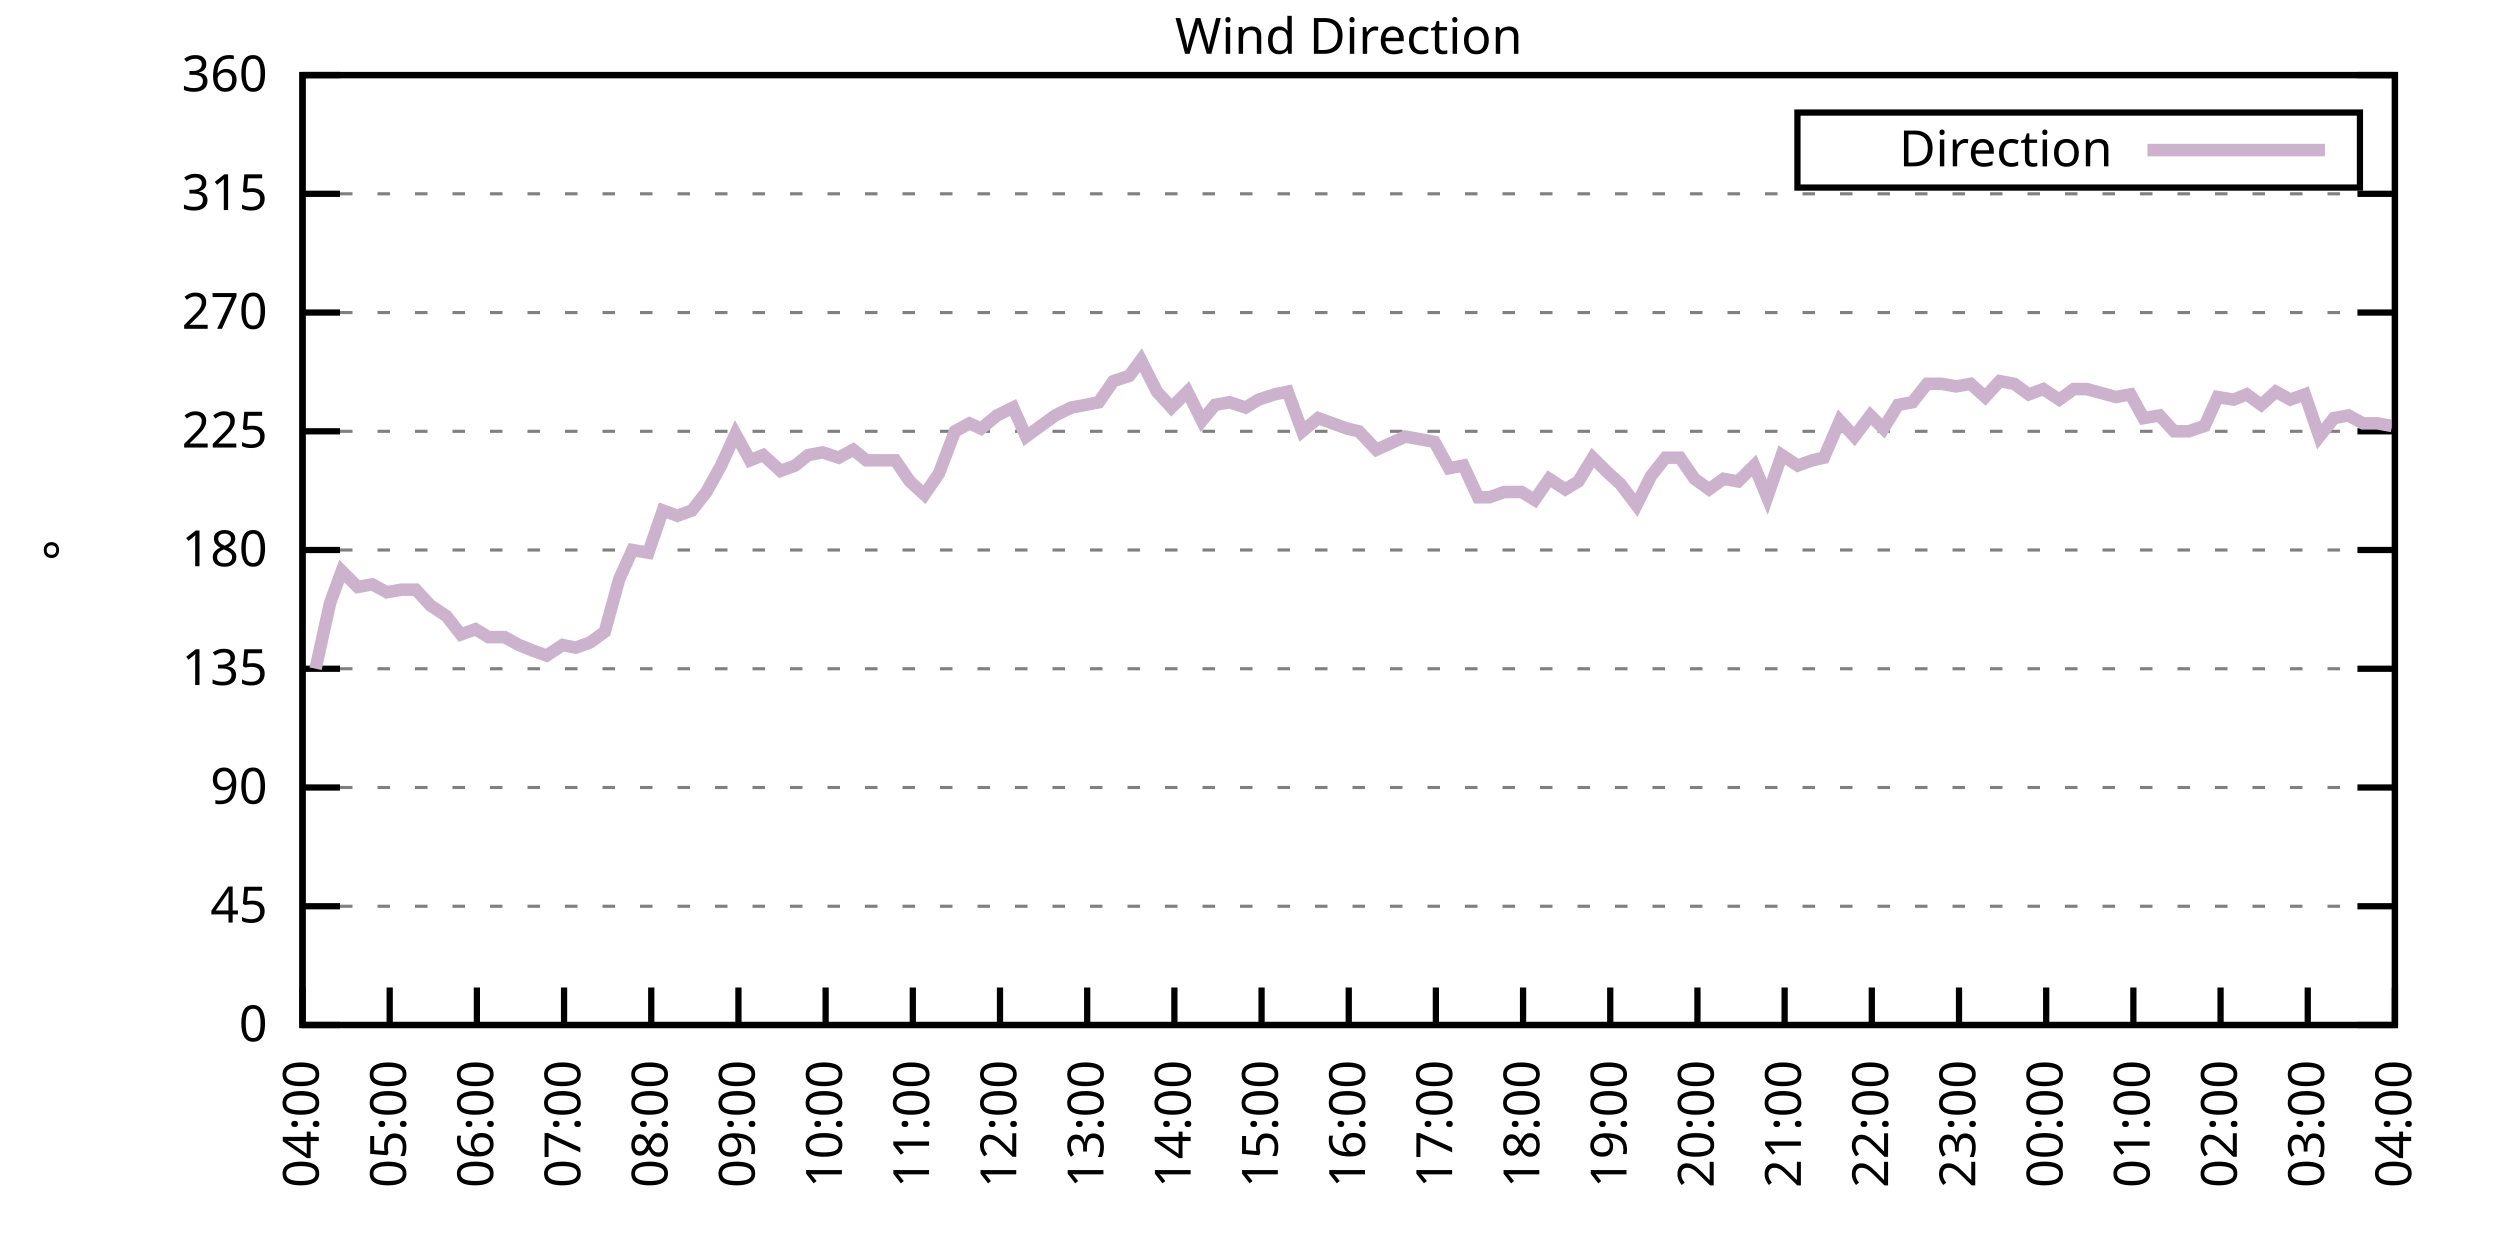
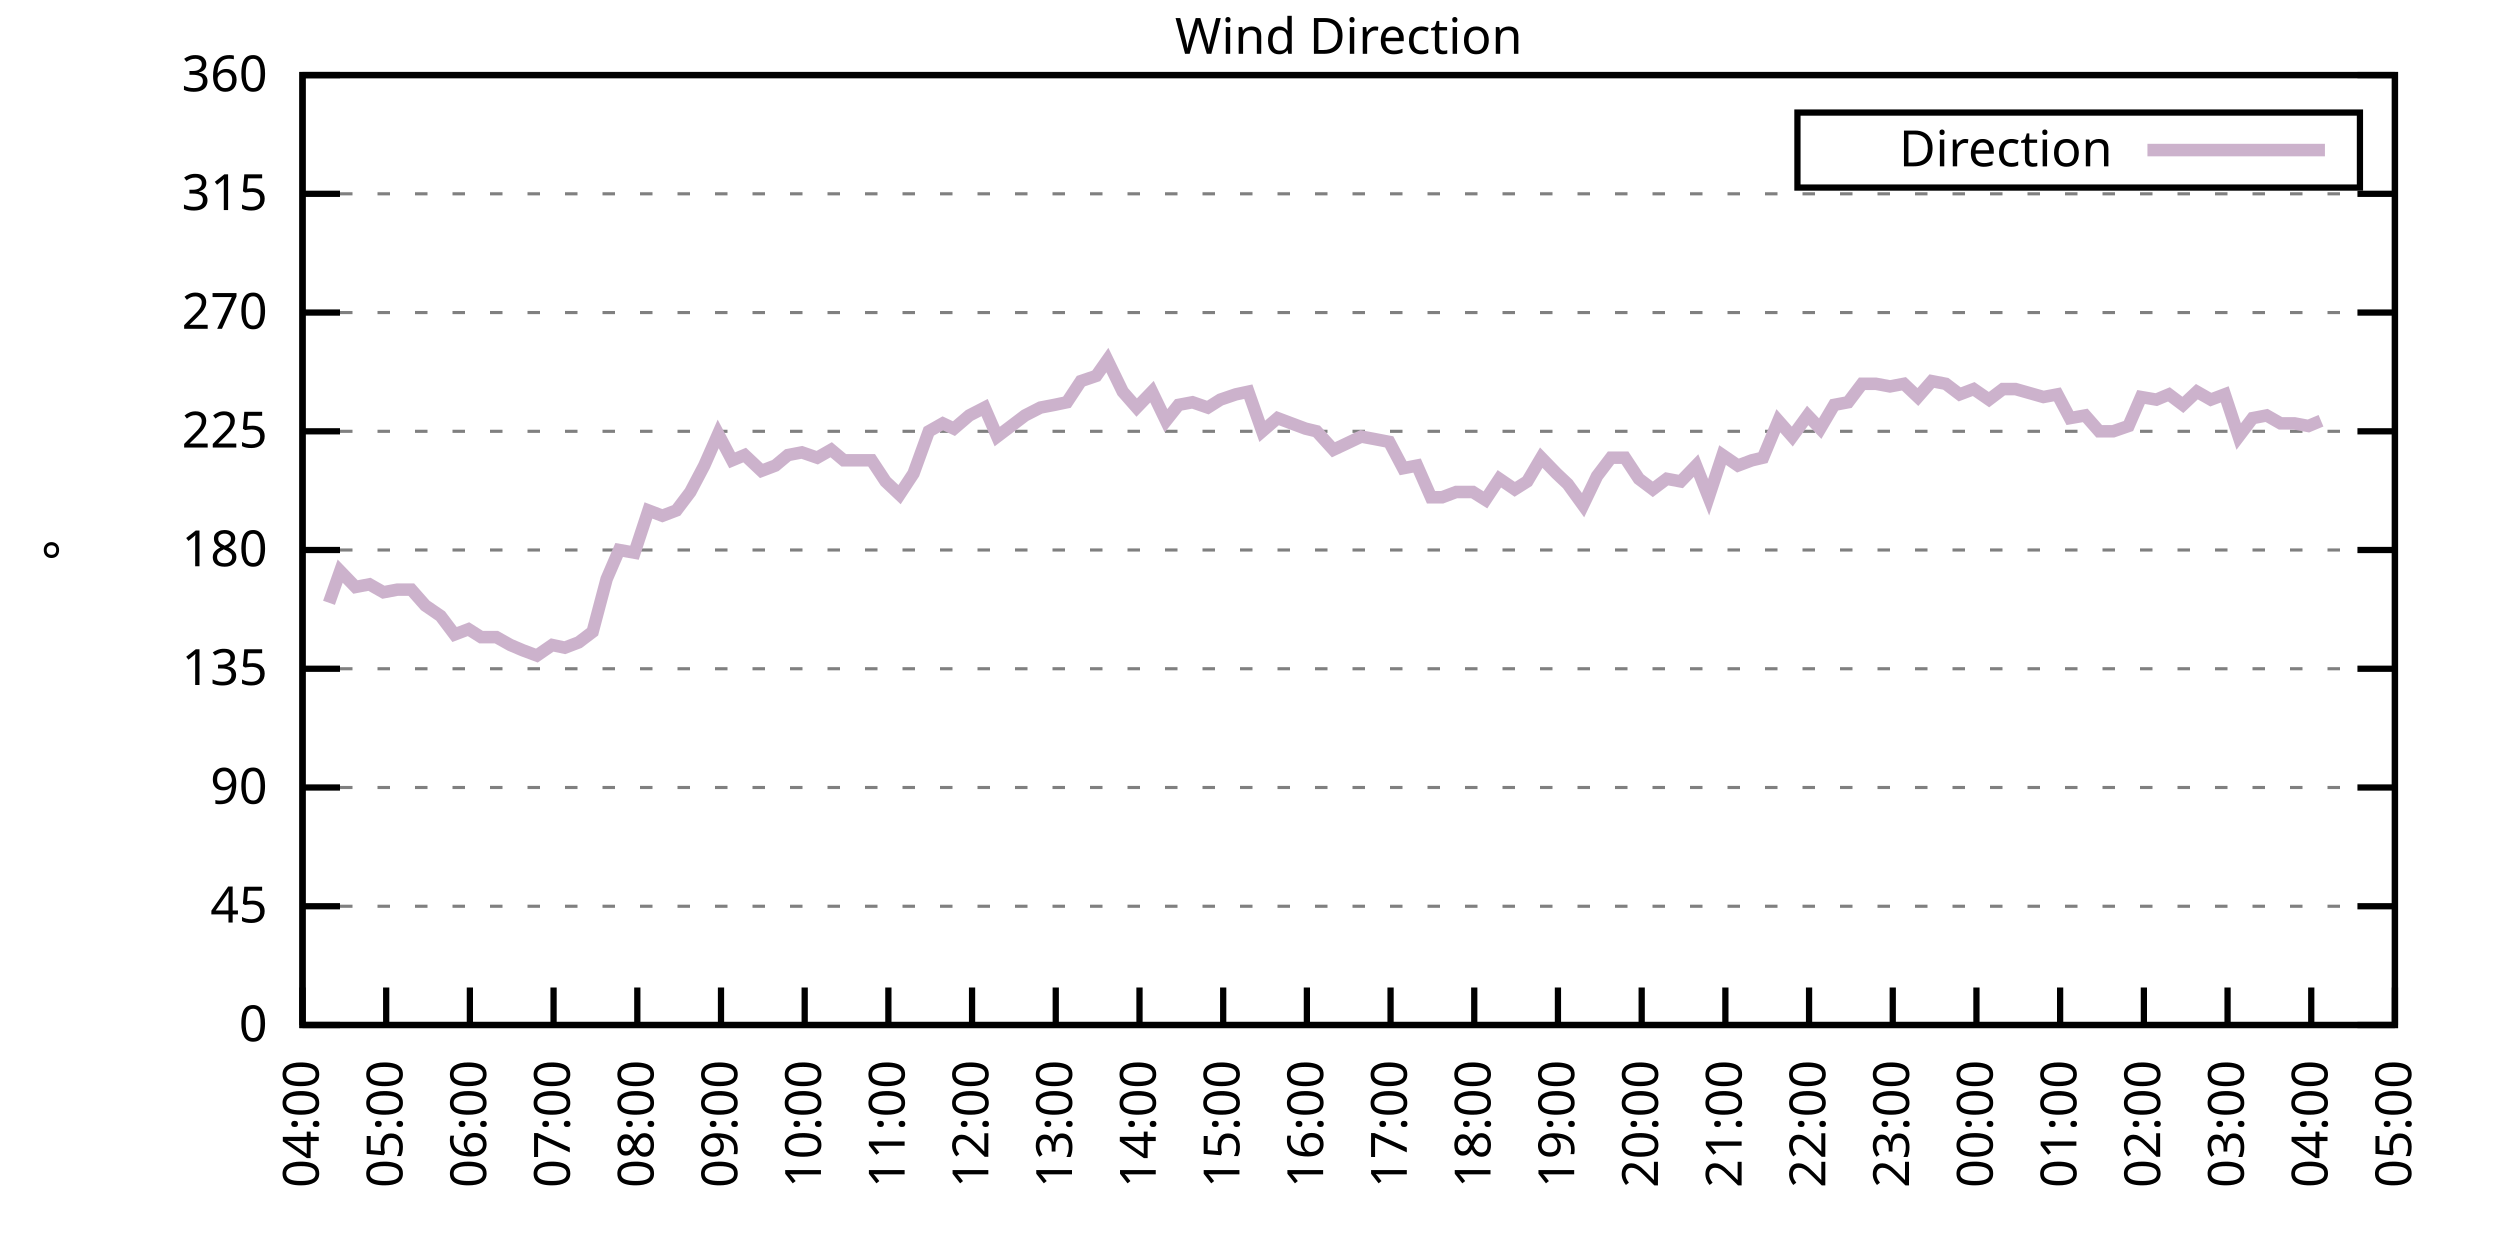
<svg xmlns="http://www.w3.org/2000/svg" xmlns:xlink="http://www.w3.org/1999/xlink" width="400" height="200" viewBox="0 0 400 200">
  <g id="gnuplot_canvas">
    <rect x="0" y="0" width="400" height="200" fill="none" />
    <defs>
      <circle id="gpDot" r="0.5" stroke-width="0.5" stroke="currentColor" />
      <path id="gpPt0" stroke-width="0.333" stroke="currentColor" d="M-1,0 h2 M0,-1 v2" />
      <path id="gpPt1" stroke-width="0.333" stroke="currentColor" d="M-1,-1 L1,1 M1,-1 L-1,1" />
      <path id="gpPt2" stroke-width="0.333" stroke="currentColor" d="M-1,0 L1,0 M0,-1 L0,1 M-1,-1 L1,1 M-1,1 L1,-1" />
      <rect id="gpPt3" stroke-width="0.333" stroke="currentColor" x="-1" y="-1" width="2" height="2" />
      <rect id="gpPt4" stroke-width="0.333" stroke="currentColor" fill="currentColor" x="-1" y="-1" width="2" height="2" />
      <circle id="gpPt5" stroke-width="0.333" stroke="currentColor" cx="0" cy="0" r="1" />
      <use xlink:href="#gpPt5" id="gpPt6" fill="currentColor" stroke="none" />
      <path id="gpPt7" stroke-width="0.333" stroke="currentColor" d="M0,-1.33 L-1.33,0.67 L1.33,0.67 z" />
      <use xlink:href="#gpPt7" id="gpPt8" fill="currentColor" stroke="none" />
      <use xlink:href="#gpPt7" id="gpPt9" stroke="currentColor" transform="rotate(180)" />
      <use xlink:href="#gpPt9" id="gpPt10" fill="currentColor" stroke="none" />
      <use xlink:href="#gpPt3" id="gpPt11" stroke="currentColor" transform="rotate(45)" />
      <use xlink:href="#gpPt11" id="gpPt12" fill="currentColor" stroke="none" />
      <path id="gpPt13" stroke-width="0.333" stroke="currentColor" d="M0,1.330 L1.265,0.411 L0.782,-1.067 L-0.782,-1.076 L-1.265,0.411 z" />
      <use xlink:href="#gpPt13" id="gpPt14" fill="currentColor" stroke="none" />
      <filter id="textbox" filterUnits="objectBoundingBox" x="0" y="0" height="1" width="1">
        <feFlood flood-color="white" flood-opacity="1" result="bgnd" />
        <feComposite in="SourceGraphic" in2="bgnd" operator="atop" />
      </filter>
      <filter id="greybox" filterUnits="objectBoundingBox" x="0" y="0" height="1" width="1">
        <feFlood flood-color="lightgrey" flood-opacity="1" result="grey" />
        <feComposite in="SourceGraphic" in2="grey" operator="atop" />
      </filter>
    </defs>
    <g fill="none" color="white" stroke="currentColor" stroke-width="1.00" stroke-linecap="butt" stroke-linejoin="miter">
</g>
    <g fill="none" color="black" stroke="currentColor" stroke-width="1.00" stroke-linecap="butt" stroke-linejoin="miter">
      <g stroke="none" shape-rendering="crispEdges">
        <polygon fill="rgb(255, 255, 255)" points="48.40,164.00 383.18,164.00 383.18,12.02 48.40,12.02 " />
      </g>
    </g>
    <g fill="none" color="black" stroke="currentColor" stroke-width="1.00" stroke-linecap="butt" stroke-linejoin="miter">
</g>
    <g fill="none" color="black" stroke="black" stroke-width="0.50" stroke-linecap="butt" stroke-linejoin="miter">
</g>
    <g fill="none" color="gray" stroke="currentColor" stroke-width="0.50" stroke-linecap="butt" stroke-linejoin="miter">
      <path stroke="gray" stroke-dasharray="2,4" class="gridline" d="M48.40,164.00 L383.19,164.00  " />
    </g>
    <g fill="none" color="gray" stroke="gray" stroke-width="1.00" stroke-linecap="butt" stroke-linejoin="miter">
</g>
    <g fill="none" color="black" stroke="currentColor" stroke-width="1.00" stroke-linecap="butt" stroke-linejoin="miter">
      <path stroke="black" d="M48.40,164.00 L54.40,164.00 M383.19,164.00 L377.19,164.00  " />
      <g transform="translate(42.80,166.60)" stroke="none" fill="black" font-family="Sans" font-size="8.00" text-anchor="end">
        <text>
          <tspan font-family="Sans"> 0</tspan>
        </text>
      </g>
    </g>
    <g fill="none" color="black" stroke="currentColor" stroke-width="1.00" stroke-linecap="butt" stroke-linejoin="miter">
</g>
    <g fill="none" color="black" stroke="black" stroke-width="0.50" stroke-linecap="butt" stroke-linejoin="miter">
</g>
    <g fill="none" color="gray" stroke="currentColor" stroke-width="0.50" stroke-linecap="butt" stroke-linejoin="miter">
      <path stroke="gray" stroke-dasharray="2,4" class="gridline" d="M48.40,145.00 L383.19,145.00  " />
    </g>
    <g fill="none" color="gray" stroke="gray" stroke-width="1.00" stroke-linecap="butt" stroke-linejoin="miter">
</g>
    <g fill="none" color="black" stroke="currentColor" stroke-width="1.00" stroke-linecap="butt" stroke-linejoin="miter">
      <path stroke="black" d="M48.40,145.00 L54.40,145.00 M383.19,145.00 L377.19,145.00  " />
      <g transform="translate(42.80,147.60)" stroke="none" fill="black" font-family="Sans" font-size="8.00" text-anchor="end">
        <text>
          <tspan font-family="Sans"> 45</tspan>
        </text>
      </g>
    </g>
    <g fill="none" color="black" stroke="currentColor" stroke-width="1.00" stroke-linecap="butt" stroke-linejoin="miter">
</g>
    <g fill="none" color="black" stroke="black" stroke-width="0.50" stroke-linecap="butt" stroke-linejoin="miter">
</g>
    <g fill="none" color="gray" stroke="currentColor" stroke-width="0.50" stroke-linecap="butt" stroke-linejoin="miter">
      <path stroke="gray" stroke-dasharray="2,4" class="gridline" d="M48.40,126.00 L383.19,126.00  " />
    </g>
    <g fill="none" color="gray" stroke="gray" stroke-width="1.00" stroke-linecap="butt" stroke-linejoin="miter">
</g>
    <g fill="none" color="black" stroke="currentColor" stroke-width="1.00" stroke-linecap="butt" stroke-linejoin="miter">
      <path stroke="black" d="M48.40,126.00 L54.40,126.00 M383.19,126.00 L377.19,126.00  " />
      <g transform="translate(42.80,128.60)" stroke="none" fill="black" font-family="Sans" font-size="8.00" text-anchor="end">
        <text>
          <tspan font-family="Sans"> 90</tspan>
        </text>
      </g>
    </g>
    <g fill="none" color="black" stroke="currentColor" stroke-width="1.00" stroke-linecap="butt" stroke-linejoin="miter">
</g>
    <g fill="none" color="black" stroke="black" stroke-width="0.50" stroke-linecap="butt" stroke-linejoin="miter">
</g>
    <g fill="none" color="gray" stroke="currentColor" stroke-width="0.50" stroke-linecap="butt" stroke-linejoin="miter">
      <path stroke="gray" stroke-dasharray="2,4" class="gridline" d="M48.40,107.00 L383.19,107.00  " />
    </g>
    <g fill="none" color="gray" stroke="gray" stroke-width="1.00" stroke-linecap="butt" stroke-linejoin="miter">
</g>
    <g fill="none" color="black" stroke="currentColor" stroke-width="1.00" stroke-linecap="butt" stroke-linejoin="miter">
      <path stroke="black" d="M48.40,107.00 L54.40,107.00 M383.19,107.00 L377.19,107.00  " />
      <g transform="translate(42.80,109.60)" stroke="none" fill="black" font-family="Sans" font-size="8.00" text-anchor="end">
        <text>
          <tspan font-family="Sans"> 135</tspan>
        </text>
      </g>
    </g>
    <g fill="none" color="black" stroke="currentColor" stroke-width="1.00" stroke-linecap="butt" stroke-linejoin="miter">
</g>
    <g fill="none" color="black" stroke="black" stroke-width="0.50" stroke-linecap="butt" stroke-linejoin="miter">
</g>
    <g fill="none" color="gray" stroke="currentColor" stroke-width="0.50" stroke-linecap="butt" stroke-linejoin="miter">
      <path stroke="gray" stroke-dasharray="2,4" class="gridline" d="M48.40,88.00 L383.19,88.00  " />
    </g>
    <g fill="none" color="gray" stroke="gray" stroke-width="1.00" stroke-linecap="butt" stroke-linejoin="miter">
</g>
    <g fill="none" color="black" stroke="currentColor" stroke-width="1.00" stroke-linecap="butt" stroke-linejoin="miter">
      <path stroke="black" d="M48.40,88.00 L54.40,88.00 M383.19,88.00 L377.19,88.00  " />
      <g transform="translate(42.80,90.60)" stroke="none" fill="black" font-family="Sans" font-size="8.00" text-anchor="end">
        <text>
          <tspan font-family="Sans"> 180</tspan>
        </text>
      </g>
    </g>
    <g fill="none" color="black" stroke="currentColor" stroke-width="1.00" stroke-linecap="butt" stroke-linejoin="miter">
</g>
    <g fill="none" color="black" stroke="black" stroke-width="0.50" stroke-linecap="butt" stroke-linejoin="miter">
</g>
    <g fill="none" color="gray" stroke="currentColor" stroke-width="0.50" stroke-linecap="butt" stroke-linejoin="miter">
      <path stroke="gray" stroke-dasharray="2,4" class="gridline" d="M48.40,69.01 L383.19,69.01  " />
    </g>
    <g fill="none" color="gray" stroke="gray" stroke-width="1.00" stroke-linecap="butt" stroke-linejoin="miter">
</g>
    <g fill="none" color="black" stroke="currentColor" stroke-width="1.00" stroke-linecap="butt" stroke-linejoin="miter">
      <path stroke="black" d="M48.40,69.01 L54.40,69.01 M383.19,69.01 L377.19,69.01  " />
      <g transform="translate(42.80,71.61)" stroke="none" fill="black" font-family="Sans" font-size="8.00" text-anchor="end">
        <text>
          <tspan font-family="Sans"> 225</tspan>
        </text>
      </g>
    </g>
    <g fill="none" color="black" stroke="currentColor" stroke-width="1.00" stroke-linecap="butt" stroke-linejoin="miter">
</g>
    <g fill="none" color="black" stroke="black" stroke-width="0.50" stroke-linecap="butt" stroke-linejoin="miter">
</g>
    <g fill="none" color="gray" stroke="currentColor" stroke-width="0.50" stroke-linecap="butt" stroke-linejoin="miter">
      <path stroke="gray" stroke-dasharray="2,4" class="gridline" d="M48.40,50.01 L383.19,50.01  " />
    </g>
    <g fill="none" color="gray" stroke="gray" stroke-width="1.00" stroke-linecap="butt" stroke-linejoin="miter">
</g>
    <g fill="none" color="black" stroke="currentColor" stroke-width="1.00" stroke-linecap="butt" stroke-linejoin="miter">
      <path stroke="black" d="M48.40,50.01 L54.40,50.01 M383.19,50.01 L377.19,50.01  " />
      <g transform="translate(42.80,52.61)" stroke="none" fill="black" font-family="Sans" font-size="8.00" text-anchor="end">
        <text>
          <tspan font-family="Sans"> 270</tspan>
        </text>
      </g>
    </g>
    <g fill="none" color="black" stroke="currentColor" stroke-width="1.00" stroke-linecap="butt" stroke-linejoin="miter">
</g>
    <g fill="none" color="black" stroke="black" stroke-width="0.50" stroke-linecap="butt" stroke-linejoin="miter">
</g>
    <g fill="none" color="gray" stroke="currentColor" stroke-width="0.50" stroke-linecap="butt" stroke-linejoin="miter">
      <path stroke="gray" stroke-dasharray="2,4" class="gridline" d="M48.40,31.01 L383.19,31.01  " />
    </g>
    <g fill="none" color="gray" stroke="gray" stroke-width="1.00" stroke-linecap="butt" stroke-linejoin="miter">
</g>
    <g fill="none" color="black" stroke="currentColor" stroke-width="1.00" stroke-linecap="butt" stroke-linejoin="miter">
      <path stroke="black" d="M48.40,31.01 L54.40,31.01 M383.19,31.01 L377.19,31.01  " />
      <g transform="translate(42.80,33.61)" stroke="none" fill="black" font-family="Sans" font-size="8.00" text-anchor="end">
        <text>
          <tspan font-family="Sans"> 315</tspan>
        </text>
      </g>
    </g>
    <g fill="none" color="black" stroke="currentColor" stroke-width="1.00" stroke-linecap="butt" stroke-linejoin="miter">
</g>
    <g fill="none" color="black" stroke="black" stroke-width="0.50" stroke-linecap="butt" stroke-linejoin="miter">
</g>
    <g fill="none" color="gray" stroke="currentColor" stroke-width="0.50" stroke-linecap="butt" stroke-linejoin="miter">
      <path stroke="gray" stroke-dasharray="2,4" class="gridline" d="M48.40,12.01 L383.19,12.01  " />
    </g>
    <g fill="none" color="gray" stroke="gray" stroke-width="1.00" stroke-linecap="butt" stroke-linejoin="miter">
</g>
    <g fill="none" color="black" stroke="currentColor" stroke-width="1.00" stroke-linecap="butt" stroke-linejoin="miter">
      <path stroke="black" d="M48.40,12.01 L54.40,12.01 M383.19,12.01 L377.19,12.01  " />
      <g transform="translate(42.80,14.61)" stroke="none" fill="black" font-family="Sans" font-size="8.00" text-anchor="end">
        <text>
          <tspan font-family="Sans"> 360</tspan>
        </text>
      </g>
    </g>
    <g fill="none" color="black" stroke="currentColor" stroke-width="1.00" stroke-linecap="butt" stroke-linejoin="miter">
      <path stroke="black" d="M48.40,164.00 L48.40,158.00  " />
      <g transform="translate(51.00,169.60) rotate(270.00)" stroke="none" fill="black" font-family="Sans" font-size="8.00" text-anchor="end">
        <text>
          <tspan font-family="Sans">04:00</tspan>
        </text>
      </g>
    </g>
    <g fill="none" color="black" stroke="currentColor" stroke-width="1.00" stroke-linecap="butt" stroke-linejoin="miter">
-       <path stroke="black" d="M62.35,164.00 L62.35,158.00  " />
-       <g transform="translate(64.95,169.60) rotate(270.00)" stroke="none" fill="black" font-family="Sans" font-size="8.00" text-anchor="end">
+       <path stroke="black" d="M61.79,164.00 L61.79,158.00  " />
+       <g transform="translate(64.39,169.60) rotate(270.00)" stroke="none" fill="black" font-family="Sans" font-size="8.00" text-anchor="end">
        <text>
          <tspan font-family="Sans">05:00</tspan>
        </text>
      </g>
    </g>
    <g fill="none" color="black" stroke="currentColor" stroke-width="1.00" stroke-linecap="butt" stroke-linejoin="miter">
-       <path stroke="black" d="M76.30,164.00 L76.30,158.00  " />
-       <g transform="translate(78.90,169.60) rotate(270.00)" stroke="none" fill="black" font-family="Sans" font-size="8.00" text-anchor="end">
+       <path stroke="black" d="M75.18,164.00 L75.18,158.00  " />
+       <g transform="translate(77.78,169.60) rotate(270.00)" stroke="none" fill="black" font-family="Sans" font-size="8.00" text-anchor="end">
        <text>
          <tspan font-family="Sans">06:00</tspan>
        </text>
      </g>
    </g>
    <g fill="none" color="black" stroke="currentColor" stroke-width="1.00" stroke-linecap="butt" stroke-linejoin="miter">
-       <path stroke="black" d="M90.25,164.00 L90.25,158.00  " />
-       <g transform="translate(92.85,169.60) rotate(270.00)" stroke="none" fill="black" font-family="Sans" font-size="8.00" text-anchor="end">
+       <path stroke="black" d="M88.57,164.00 L88.57,158.00  " />
+       <g transform="translate(91.17,169.60) rotate(270.00)" stroke="none" fill="black" font-family="Sans" font-size="8.00" text-anchor="end">
        <text>
          <tspan font-family="Sans">07:00</tspan>
        </text>
      </g>
    </g>
    <g fill="none" color="black" stroke="currentColor" stroke-width="1.00" stroke-linecap="butt" stroke-linejoin="miter">
-       <path stroke="black" d="M104.20,164.00 L104.20,158.00  " />
-       <g transform="translate(106.80,169.60) rotate(270.00)" stroke="none" fill="black" font-family="Sans" font-size="8.00" text-anchor="end">
+       <path stroke="black" d="M101.97,164.00 L101.97,158.00  " />
+       <g transform="translate(104.57,169.60) rotate(270.00)" stroke="none" fill="black" font-family="Sans" font-size="8.00" text-anchor="end">
        <text>
          <tspan font-family="Sans">08:00</tspan>
        </text>
      </g>
    </g>
    <g fill="none" color="black" stroke="currentColor" stroke-width="1.00" stroke-linecap="butt" stroke-linejoin="miter">
-       <path stroke="black" d="M118.15,164.00 L118.15,158.00  " />
-       <g transform="translate(120.75,169.60) rotate(270.00)" stroke="none" fill="black" font-family="Sans" font-size="8.00" text-anchor="end">
+       <path stroke="black" d="M115.36,164.00 L115.36,158.00  " />
+       <g transform="translate(117.96,169.60) rotate(270.00)" stroke="none" fill="black" font-family="Sans" font-size="8.00" text-anchor="end">
        <text>
          <tspan font-family="Sans">09:00</tspan>
        </text>
      </g>
    </g>
    <g fill="none" color="black" stroke="currentColor" stroke-width="1.00" stroke-linecap="butt" stroke-linejoin="miter">
-       <path stroke="black" d="M132.10,164.00 L132.10,158.00  " />
-       <g transform="translate(134.70,169.60) rotate(270.00)" stroke="none" fill="black" font-family="Sans" font-size="8.00" text-anchor="end">
+       <path stroke="black" d="M128.75,164.00 L128.75,158.00  " />
+       <g transform="translate(131.35,169.60) rotate(270.00)" stroke="none" fill="black" font-family="Sans" font-size="8.00" text-anchor="end">
        <text>
          <tspan font-family="Sans">10:00</tspan>
        </text>
      </g>
    </g>
    <g fill="none" color="black" stroke="currentColor" stroke-width="1.00" stroke-linecap="butt" stroke-linejoin="miter">
-       <path stroke="black" d="M146.05,164.00 L146.05,158.00  " />
-       <g transform="translate(148.65,169.60) rotate(270.00)" stroke="none" fill="black" font-family="Sans" font-size="8.00" text-anchor="end">
+       <path stroke="black" d="M142.14,164.00 L142.14,158.00  " />
+       <g transform="translate(144.74,169.60) rotate(270.00)" stroke="none" fill="black" font-family="Sans" font-size="8.00" text-anchor="end">
        <text>
          <tspan font-family="Sans">11:00</tspan>
        </text>
      </g>
    </g>
    <g fill="none" color="black" stroke="currentColor" stroke-width="1.00" stroke-linecap="butt" stroke-linejoin="miter">
-       <path stroke="black" d="M160.00,164.00 L160.00,158.00  " />
-       <g transform="translate(162.60,169.60) rotate(270.00)" stroke="none" fill="black" font-family="Sans" font-size="8.00" text-anchor="end">
+       <path stroke="black" d="M155.53,164.00 L155.53,158.00  " />
+       <g transform="translate(158.13,169.60) rotate(270.00)" stroke="none" fill="black" font-family="Sans" font-size="8.00" text-anchor="end">
        <text>
          <tspan font-family="Sans">12:00</tspan>
        </text>
      </g>
    </g>
    <g fill="none" color="black" stroke="currentColor" stroke-width="1.00" stroke-linecap="butt" stroke-linejoin="miter">
-       <path stroke="black" d="M173.95,164.00 L173.95,158.00  " />
-       <g transform="translate(176.55,169.60) rotate(270.00)" stroke="none" fill="black" font-family="Sans" font-size="8.00" text-anchor="end">
+       <path stroke="black" d="M168.92,164.00 L168.92,158.00  " />
+       <g transform="translate(171.52,169.60) rotate(270.00)" stroke="none" fill="black" font-family="Sans" font-size="8.00" text-anchor="end">
        <text>
          <tspan font-family="Sans">13:00</tspan>
        </text>
      </g>
    </g>
    <g fill="none" color="black" stroke="currentColor" stroke-width="1.00" stroke-linecap="butt" stroke-linejoin="miter">
-       <path stroke="black" d="M187.90,164.00 L187.90,158.00  " />
-       <g transform="translate(190.50,169.60) rotate(270.00)" stroke="none" fill="black" font-family="Sans" font-size="8.00" text-anchor="end">
+       <path stroke="black" d="M182.32,164.00 L182.32,158.00  " />
+       <g transform="translate(184.92,169.60) rotate(270.00)" stroke="none" fill="black" font-family="Sans" font-size="8.00" text-anchor="end">
        <text>
          <tspan font-family="Sans">14:00</tspan>
        </text>
      </g>
    </g>
    <g fill="none" color="black" stroke="currentColor" stroke-width="1.00" stroke-linecap="butt" stroke-linejoin="miter">
-       <path stroke="black" d="M201.85,164.00 L201.85,158.00  " />
-       <g transform="translate(204.45,169.60) rotate(270.00)" stroke="none" fill="black" font-family="Sans" font-size="8.00" text-anchor="end">
+       <path stroke="black" d="M195.71,164.00 L195.71,158.00  " />
+       <g transform="translate(198.31,169.60) rotate(270.00)" stroke="none" fill="black" font-family="Sans" font-size="8.00" text-anchor="end">
        <text>
          <tspan font-family="Sans">15:00</tspan>
        </text>
      </g>
    </g>
    <g fill="none" color="black" stroke="currentColor" stroke-width="1.00" stroke-linecap="butt" stroke-linejoin="miter">
-       <path stroke="black" d="M215.80,164.00 L215.80,158.00  " />
-       <g transform="translate(218.40,169.60) rotate(270.00)" stroke="none" fill="black" font-family="Sans" font-size="8.00" text-anchor="end">
+       <path stroke="black" d="M209.10,164.00 L209.10,158.00  " />
+       <g transform="translate(211.70,169.60) rotate(270.00)" stroke="none" fill="black" font-family="Sans" font-size="8.00" text-anchor="end">
        <text>
          <tspan font-family="Sans">16:00</tspan>
        </text>
      </g>
    </g>
    <g fill="none" color="black" stroke="currentColor" stroke-width="1.00" stroke-linecap="butt" stroke-linejoin="miter">
-       <path stroke="black" d="M229.74,164.00 L229.74,158.00  " />
-       <g transform="translate(232.34,169.60) rotate(270.00)" stroke="none" fill="black" font-family="Sans" font-size="8.00" text-anchor="end">
+       <path stroke="black" d="M222.49,164.00 L222.49,158.00  " />
+       <g transform="translate(225.09,169.60) rotate(270.00)" stroke="none" fill="black" font-family="Sans" font-size="8.00" text-anchor="end">
        <text>
          <tspan font-family="Sans">17:00</tspan>
        </text>
      </g>
    </g>
    <g fill="none" color="black" stroke="currentColor" stroke-width="1.00" stroke-linecap="butt" stroke-linejoin="miter">
-       <path stroke="black" d="M243.69,164.00 L243.69,158.00  " />
-       <g transform="translate(246.29,169.60) rotate(270.00)" stroke="none" fill="black" font-family="Sans" font-size="8.00" text-anchor="end">
+       <path stroke="black" d="M235.88,164.00 L235.88,158.00  " />
+       <g transform="translate(238.48,169.60) rotate(270.00)" stroke="none" fill="black" font-family="Sans" font-size="8.00" text-anchor="end">
        <text>
          <tspan font-family="Sans">18:00</tspan>
        </text>
      </g>
    </g>
    <g fill="none" color="black" stroke="currentColor" stroke-width="1.00" stroke-linecap="butt" stroke-linejoin="miter">
-       <path stroke="black" d="M257.64,164.00 L257.64,158.00  " />
-       <g transform="translate(260.24,169.60) rotate(270.00)" stroke="none" fill="black" font-family="Sans" font-size="8.00" text-anchor="end">
+       <path stroke="black" d="M249.27,164.00 L249.27,158.00  " />
+       <g transform="translate(251.87,169.60) rotate(270.00)" stroke="none" fill="black" font-family="Sans" font-size="8.00" text-anchor="end">
        <text>
          <tspan font-family="Sans">19:00</tspan>
        </text>
      </g>
    </g>
    <g fill="none" color="black" stroke="currentColor" stroke-width="1.00" stroke-linecap="butt" stroke-linejoin="miter">
-       <path stroke="black" d="M271.59,164.00 L271.59,158.00  " />
-       <g transform="translate(274.19,169.60) rotate(270.00)" stroke="none" fill="black" font-family="Sans" font-size="8.00" text-anchor="end">
+       <path stroke="black" d="M262.67,164.00 L262.67,158.00  " />
+       <g transform="translate(265.27,169.60) rotate(270.00)" stroke="none" fill="black" font-family="Sans" font-size="8.00" text-anchor="end">
        <text>
          <tspan font-family="Sans">20:00</tspan>
        </text>
      </g>
    </g>
    <g fill="none" color="black" stroke="currentColor" stroke-width="1.00" stroke-linecap="butt" stroke-linejoin="miter">
-       <path stroke="black" d="M285.54,164.00 L285.54,158.00  " />
-       <g transform="translate(288.14,169.60) rotate(270.00)" stroke="none" fill="black" font-family="Sans" font-size="8.00" text-anchor="end">
+       <path stroke="black" d="M276.06,164.00 L276.06,158.00  " />
+       <g transform="translate(278.66,169.60) rotate(270.00)" stroke="none" fill="black" font-family="Sans" font-size="8.00" text-anchor="end">
        <text>
          <tspan font-family="Sans">21:00</tspan>
        </text>
      </g>
    </g>
    <g fill="none" color="black" stroke="currentColor" stroke-width="1.00" stroke-linecap="butt" stroke-linejoin="miter">
-       <path stroke="black" d="M299.49,164.00 L299.49,158.00  " />
-       <g transform="translate(302.09,169.60) rotate(270.00)" stroke="none" fill="black" font-family="Sans" font-size="8.00" text-anchor="end">
+       <path stroke="black" d="M289.45,164.00 L289.45,158.00  " />
+       <g transform="translate(292.05,169.60) rotate(270.00)" stroke="none" fill="black" font-family="Sans" font-size="8.00" text-anchor="end">
        <text>
          <tspan font-family="Sans">22:00</tspan>
        </text>
      </g>
    </g>
    <g fill="none" color="black" stroke="currentColor" stroke-width="1.00" stroke-linecap="butt" stroke-linejoin="miter">
-       <path stroke="black" d="M313.44,164.00 L313.44,158.00  " />
-       <g transform="translate(316.04,169.60) rotate(270.00)" stroke="none" fill="black" font-family="Sans" font-size="8.00" text-anchor="end">
+       <path stroke="black" d="M302.84,164.00 L302.84,158.00  " />
+       <g transform="translate(305.44,169.60) rotate(270.00)" stroke="none" fill="black" font-family="Sans" font-size="8.00" text-anchor="end">
        <text>
          <tspan font-family="Sans">23:00</tspan>
        </text>
      </g>
    </g>
    <g fill="none" color="black" stroke="currentColor" stroke-width="1.00" stroke-linecap="butt" stroke-linejoin="miter">
-       <path stroke="black" d="M327.39,164.00 L327.39,158.00  " />
-       <g transform="translate(329.99,169.60) rotate(270.00)" stroke="none" fill="black" font-family="Sans" font-size="8.00" text-anchor="end">
+       <path stroke="black" d="M316.23,164.00 L316.23,158.00  " />
+       <g transform="translate(318.83,169.60) rotate(270.00)" stroke="none" fill="black" font-family="Sans" font-size="8.00" text-anchor="end">
        <text>
          <tspan font-family="Sans">00:00</tspan>
        </text>
      </g>
    </g>
    <g fill="none" color="black" stroke="currentColor" stroke-width="1.00" stroke-linecap="butt" stroke-linejoin="miter">
-       <path stroke="black" d="M341.34,164.00 L341.34,158.00  " />
-       <g transform="translate(343.94,169.60) rotate(270.00)" stroke="none" fill="black" font-family="Sans" font-size="8.00" text-anchor="end">
+       <path stroke="black" d="M329.62,164.00 L329.62,158.00  " />
+       <g transform="translate(332.22,169.60) rotate(270.00)" stroke="none" fill="black" font-family="Sans" font-size="8.00" text-anchor="end">
        <text>
          <tspan font-family="Sans">01:00</tspan>
        </text>
      </g>
    </g>
    <g fill="none" color="black" stroke="currentColor" stroke-width="1.00" stroke-linecap="butt" stroke-linejoin="miter">
-       <path stroke="black" d="M355.29,164.00 L355.29,158.00  " />
-       <g transform="translate(357.89,169.60) rotate(270.00)" stroke="none" fill="black" font-family="Sans" font-size="8.00" text-anchor="end">
+       <path stroke="black" d="M343.02,164.00 L343.02,158.00  " />
+       <g transform="translate(345.62,169.60) rotate(270.00)" stroke="none" fill="black" font-family="Sans" font-size="8.00" text-anchor="end">
        <text>
          <tspan font-family="Sans">02:00</tspan>
        </text>
      </g>
    </g>
    <g fill="none" color="black" stroke="currentColor" stroke-width="1.00" stroke-linecap="butt" stroke-linejoin="miter">
-       <path stroke="black" d="M369.24,164.00 L369.24,158.00  " />
-       <g transform="translate(371.84,169.60) rotate(270.00)" stroke="none" fill="black" font-family="Sans" font-size="8.00" text-anchor="end">
+       <path stroke="black" d="M356.41,164.00 L356.41,158.00  " />
+       <g transform="translate(359.01,169.60) rotate(270.00)" stroke="none" fill="black" font-family="Sans" font-size="8.00" text-anchor="end">
        <text>
          <tspan font-family="Sans">03:00</tspan>
+         </text>
+       </g>
+     </g>
+     <g fill="none" color="black" stroke="currentColor" stroke-width="1.00" stroke-linecap="butt" stroke-linejoin="miter">
+       <path stroke="black" d="M369.80,164.00 L369.80,158.00  " />
+       <g transform="translate(372.40,169.60) rotate(270.00)" stroke="none" fill="black" font-family="Sans" font-size="8.00" text-anchor="end">
+         <text>
+           <tspan font-family="Sans">04:00</tspan>
        </text>
      </g>
    </g>
    <g fill="none" color="black" stroke="currentColor" stroke-width="1.00" stroke-linecap="butt" stroke-linejoin="miter">
      <path stroke="black" d="M383.19,164.00 L383.19,158.00  " />
      <g transform="translate(385.79,169.60) rotate(270.00)" stroke="none" fill="black" font-family="Sans" font-size="8.00" text-anchor="end">
        <text>
-           <tspan font-family="Sans">04:00</tspan>
+           <tspan font-family="Sans">05:00</tspan>
        </text>
      </g>
    </g>
    <g fill="none" color="black" stroke="currentColor" stroke-width="1.00" stroke-linecap="butt" stroke-linejoin="miter">
</g>
    <g fill="none" color="black" stroke="currentColor" stroke-width="1.00" stroke-linecap="butt" stroke-linejoin="miter">
      <path stroke="black" d="M48.40,12.01 L48.40,164.00 L383.19,164.00 L383.19,12.01 L48.40,12.01 Z  " />
    </g>
    <g fill="none" color="black" stroke="currentColor" stroke-width="1.00" stroke-linecap="butt" stroke-linejoin="miter">
</g>
    <g fill="none" color="black" stroke="currentColor" stroke-width="1.00" stroke-linecap="butt" stroke-linejoin="miter">
      <path stroke="black" d="M287.59,30.01 L287.59,18.01 L377.59,18.01 L377.59,30.01 L287.59,30.01 Z  " />
    </g>
    <g id="Wind_direction_plot_1">
      <g fill="none" color="white" stroke="black" stroke-width="2.00" stroke-linecap="butt" stroke-linejoin="miter">
</g>
      <g fill="none" color="black" stroke="currentColor" stroke-width="2.00" stroke-linecap="butt" stroke-linejoin="miter">
        <g transform="translate(337.99,26.61)" stroke="none" fill="black" font-family="Sans" font-size="8.00" text-anchor="end">
          <text>
            <tspan font-family="Sans">Direction</tspan>
          </text>
        </g>
      </g>
      <g fill="none" color="black" stroke="currentColor" stroke-width="2.00" stroke-linecap="butt" stroke-linejoin="miter">
-         <path stroke="rgb(204, 178, 204)" d="M343.59,24.01 L371.99,24.01 M50.49,107.00 L52.82,96.45 L54.68,91.38 L57.23,93.92 L59.56,93.49 L61.88,94.76   L64.21,94.34 L66.53,94.34 L68.86,96.87 L71.42,98.56 L73.74,101.52 L76.07,100.67 L78.16,101.94 L80.72,101.94   L83.04,103.20 L85.13,104.05 L87.46,104.89 L90.02,103.20 L92.11,103.63 L94.43,102.78 L96.76,101.09 L99.08,92.65   L101.18,88.00 L103.73,88.43 L106.06,81.67 L108.38,82.52 L110.71,81.67 L113.03,78.72 L115.36,74.49 L117.68,69.43   L120.01,73.65 L122.10,72.81 L124.89,75.34 L127.22,74.49 L129.31,72.81 L131.63,72.38 L134.19,73.23 L136.51,71.96   L138.61,73.65 L141.16,73.65 L143.26,73.65 L145.58,77.03 L147.91,79.14 L150.23,75.76 L152.79,69.01 L155.11,67.74   L156.97,68.58 L159.53,66.47 L162.09,65.21 L164.18,69.85 L166.51,68.16 L168.83,66.47 L171.39,65.21 L173.71,64.78   L175.81,64.36 L178.13,60.98 L180.69,60.14 L182.55,57.61 L185.11,62.67 L187.43,65.21 L189.99,62.67 L192.31,67.32   L194.41,64.78 L196.73,64.36 L199.29,65.21 L201.38,63.94 L203.94,63.10 L206.03,62.67 L208.36,69.01 L210.91,66.90   L213.24,67.74 L215.56,68.58 L217.42,69.01 L220.21,71.96 L222.07,71.12 L224.86,69.85 L227.19,70.27 L229.51,70.70   L231.84,74.92 L234.16,74.49 L236.49,79.56 L238.35,79.56 L240.67,78.72 L243.46,78.72 L245.55,79.98 L247.88,76.61   L250.44,78.29 L252.53,77.03 L254.85,73.23 L257.41,75.76 L259.27,77.45 L261.83,80.83 L264.15,76.18 L266.48,73.23   L268.80,73.23 L271.13,76.61 L273.45,78.29 L275.78,76.61 L278.10,77.03 L280.66,74.49 L282.75,79.56 L285.08,72.81   L287.64,74.49 L289.96,73.65 L291.82,73.23 L294.38,67.32 L296.70,69.85 L299.26,66.47 L301.35,68.58 L303.68,64.78   L306.00,64.36 L308.33,61.41 L310.65,61.41 L312.98,61.83 L315.30,61.41 L317.63,63.52 L319.95,60.98 L322.28,61.41   L324.60,63.10 L326.93,62.25 L329.48,63.94 L331.81,62.25 L333.90,62.25 L338.55,63.52 L340.88,63.10 L342.97,66.90   L345.53,66.47 L347.85,69.01 L350.18,69.01 L352.73,68.16 L354.83,63.52 L357.38,63.94 L359.48,63.10 L361.80,64.78   L364.13,62.67 L366.45,63.94 L368.78,63.10 L371.10,69.85 L373.43,66.90 L375.75,66.47 L378.08,67.74 L380.40,67.74   L382.73,68.16  " />
+         <path stroke="rgb(204, 178, 204)" d="M343.59,24.01 L371.99,24.01 M52.64,96.45 L54.43,91.38 L56.88,93.92 L59.11,93.49 L61.35,94.76 L63.58,94.34   L65.81,94.34 L68.04,96.87 L70.50,98.56 L72.73,101.52 L74.96,100.67 L76.97,101.94 L79.42,101.94 L81.66,103.20   L83.66,104.05 L85.90,104.89 L88.35,103.20 L90.36,103.63 L92.59,102.78 L94.82,101.09 L97.06,92.65 L99.06,88.00   L101.52,88.43 L103.75,81.67 L105.98,82.52 L108.22,81.67 L110.45,78.72 L112.68,74.49 L114.91,69.43 L117.14,73.65   L119.15,72.81 L121.83,75.34 L124.06,74.49 L126.07,72.81 L128.30,72.38 L130.76,73.23 L132.99,71.96 L135.00,73.65   L137.45,73.65 L139.46,73.65 L141.69,77.03 L143.93,79.14 L146.16,75.76 L148.61,69.01 L150.85,67.74 L152.63,68.58   L155.09,66.47 L157.54,65.21 L159.55,69.85 L161.78,68.16 L164.01,66.47 L166.47,65.21 L168.70,64.78 L170.71,64.36   L172.94,60.98 L175.40,60.14 L177.18,57.61 L179.64,62.67 L181.87,65.21 L184.32,62.67 L186.56,67.32 L188.57,64.78   L190.80,64.36 L193.25,65.21 L195.26,63.94 L197.72,63.10 L199.73,62.67 L201.96,69.01 L204.41,66.90 L206.64,67.74   L208.88,68.58 L210.66,69.01 L213.34,71.96 L215.13,71.12 L217.80,69.85 L220.04,70.27 L222.27,70.70 L224.50,74.92   L226.73,74.49 L228.96,79.56 L230.75,79.56 L232.98,78.72 L235.66,78.72 L237.67,79.98 L239.90,76.61 L242.36,78.29   L244.36,77.03 L246.60,73.23 L249.05,75.76 L250.84,77.45 L253.29,80.83 L255.52,76.18 L257.76,73.23 L259.99,73.23   L262.22,76.61 L264.45,78.29 L266.68,76.61 L268.92,77.03 L271.37,74.49 L273.38,79.56 L275.61,72.81 L278.07,74.49   L280.30,73.65 L282.08,73.23 L284.54,67.32 L286.77,69.85 L289.23,66.47 L291.23,68.58 L293.47,64.78 L295.70,64.36   L297.93,61.41 L300.16,61.41 L302.39,61.83 L304.63,61.41 L306.86,63.52 L309.09,60.98 L311.32,61.41 L313.55,63.10   L315.79,62.25 L318.24,63.94 L320.47,62.25 L322.48,62.25 L326.95,63.52 L329.18,63.10 L331.19,66.90 L333.64,66.47   L335.87,69.01 L338.10,69.01 L340.56,68.16 L342.57,63.52 L345.02,63.94 L347.03,63.10 L349.26,64.78 L351.50,62.67   L353.73,63.94 L355.96,63.10 L358.19,69.85 L360.42,66.90 L362.66,66.47 L364.89,67.74 L367.12,67.74 L369.35,68.16   L371.36,67.32  " />
      </g>
    </g>
    <g fill="none" color="black" stroke="currentColor" stroke-width="2.00" stroke-linecap="butt" stroke-linejoin="miter">
</g>
    <g fill="none" color="black" stroke="black" stroke-width="1.00" stroke-linecap="butt" stroke-linejoin="miter">
</g>
    <g fill="none" color="black" stroke="currentColor" stroke-width="1.00" stroke-linecap="butt" stroke-linejoin="miter">
      <path stroke="black" d="M48.40,12.01 L48.40,164.00 L383.19,164.00 L383.19,12.01 L48.40,12.01 Z  " />
      <g transform="translate(12.80,88.01) rotate(270.00)" stroke="none" fill="black" font-family="Sans" font-size="8.00" text-anchor="middle">
        <text>
          <tspan font-family="Sans">°</tspan>
        </text>
      </g>
    </g>
    <g fill="none" color="black" stroke="currentColor" stroke-width="1.00" stroke-linecap="butt" stroke-linejoin="miter">
</g>
    <g fill="none" color="black" stroke="currentColor" stroke-width="1.00" stroke-linecap="butt" stroke-linejoin="miter">
      <g transform="translate(215.79,8.61)" stroke="none" fill="black" font-family="Sans" font-size="8.00" text-anchor="middle">
        <text>
          <tspan font-family="Sans">Wind Direction</tspan>
        </text>
      </g>
    </g>
    <g fill="none" color="black" stroke="currentColor" stroke-width="1.00" stroke-linecap="butt" stroke-linejoin="miter">
</g>
  </g>
</svg>
